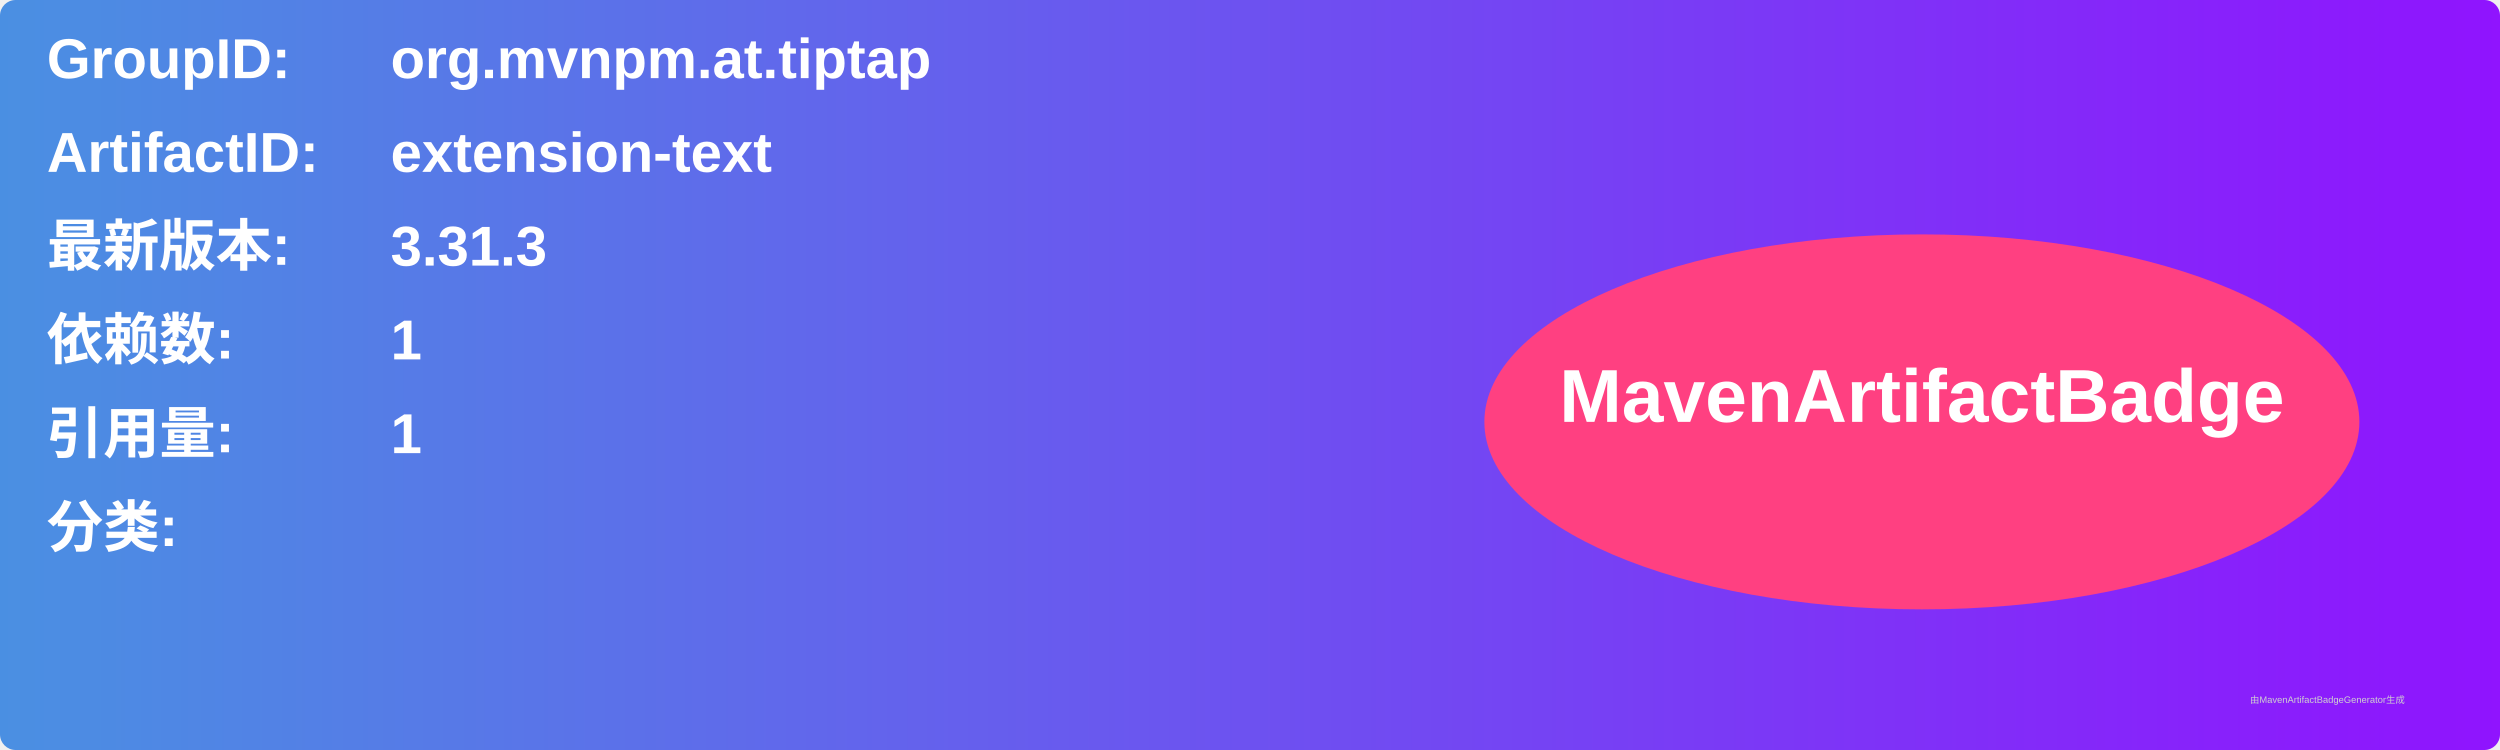
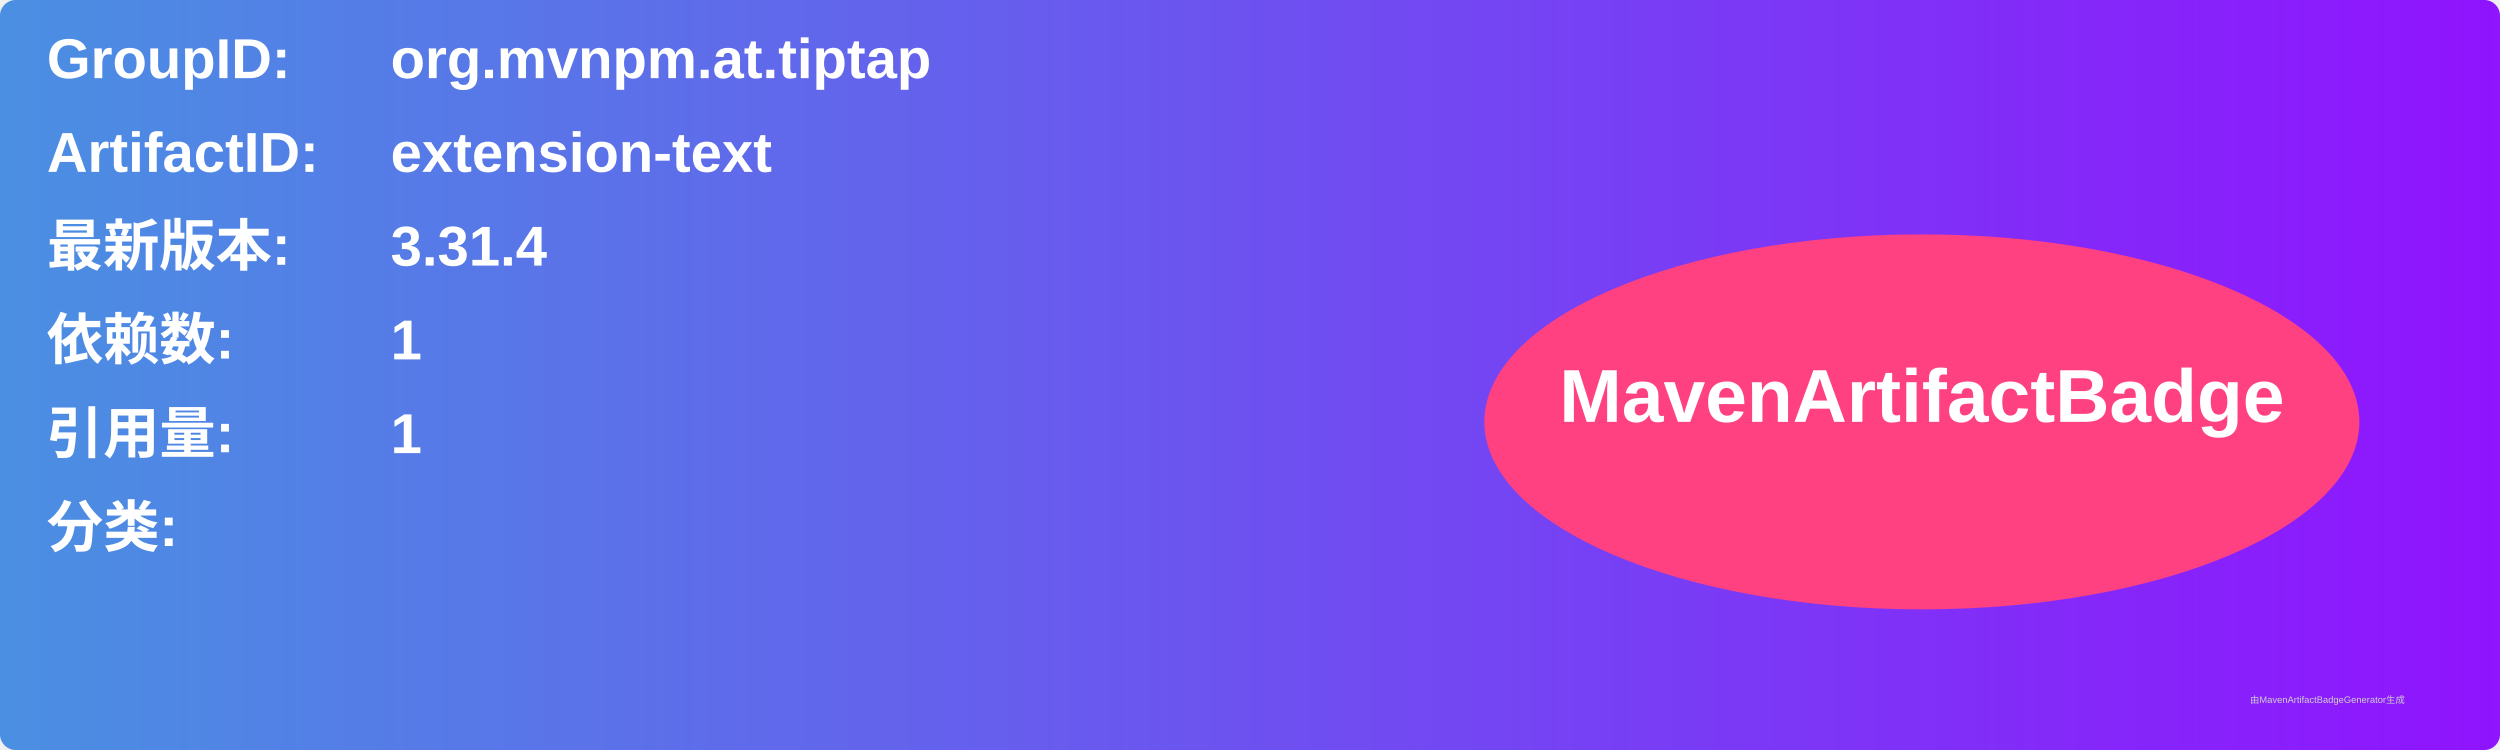
<svg xmlns="http://www.w3.org/2000/svg" width="800" height="240" viewBox="0 0 800 240">
  <linearGradient id="grad" x1="0%" y1="0%" x2="100%" y2="0%">
    <stop offset="0%" stop-color="#4a90e2" />
    <stop offset="100%" stop-color="#9013fe" />
  </linearGradient>
  <rect width="100%" height="100%" rx="5" ry="5" fill="url(#grad)" />
  <g transform="translate(15, 15)">
    <text x="0" y="10" font-family="Arial" font-size="18" fill="white" font-weight="bold" width="260">GroupID:</text>
    <text x="110" y="10" font-family="Arial" font-size="18" fill="white" font-weight="bold" width="460">org.mvnpm.at.tiptap</text>
    <text x="0" y="40" font-family="Arial" font-size="18" fill="white" font-weight="bold" width="260">ArtifactID:</text>
    <text x="110" y="40" font-family="Arial" font-size="18" fill="white" font-weight="bold" width="460">extension-text</text>
    <text x="0" y="70" font-family="Arial" font-size="18" fill="white" font-weight="bold">最新版本:</text>
    <text x="110" y="70" font-family="Arial" font-size="18" fill="white" font-weight="bold">
-       <tspan font-weight="bold">3.31.3</tspan>
+       <tspan font-weight="bold">3.31.4</tspan>
    </text>
    <text x="0" y="100" font-family="Arial" font-size="18" fill="white" font-weight="bold">依赖数: </text>
    <text x="110" y="100" font-family="Arial" font-size="18" fill="white">
      <tspan font-weight="bold">1</tspan>
    </text>
    <text x="0" y="130" font-family="Arial" font-size="18" fill="white" font-weight="bold">引用量: </text>
    <text x="110" y="130" font-family="Arial" font-size="18" fill="white">
      <tspan font-weight="bold">1</tspan>
    </text>
    <text x="0" y="160" font-family="Arial" font-size="18" fill="white" font-weight="bold">分类:</text>
    <text x="10" y="190" font-family="Arial" font-size="10" fill="white">
      <tspan font-weight="bold" />
    </text>
    <ellipse cx="600" cy="120" rx="140" ry="60" fill="#ff4081" />
    <text x="600" y="120" text-anchor="middle" font-family="Arial" font-size="24" fill="white" font-weight="bold">MavenArtifactBadge</text>
  </g>
  <text x="720" y="225" font-family="Arial" font-size="3" fill="#d0d0d0">由MavenArtifactBadgeGenerator生成</text>
</svg>
